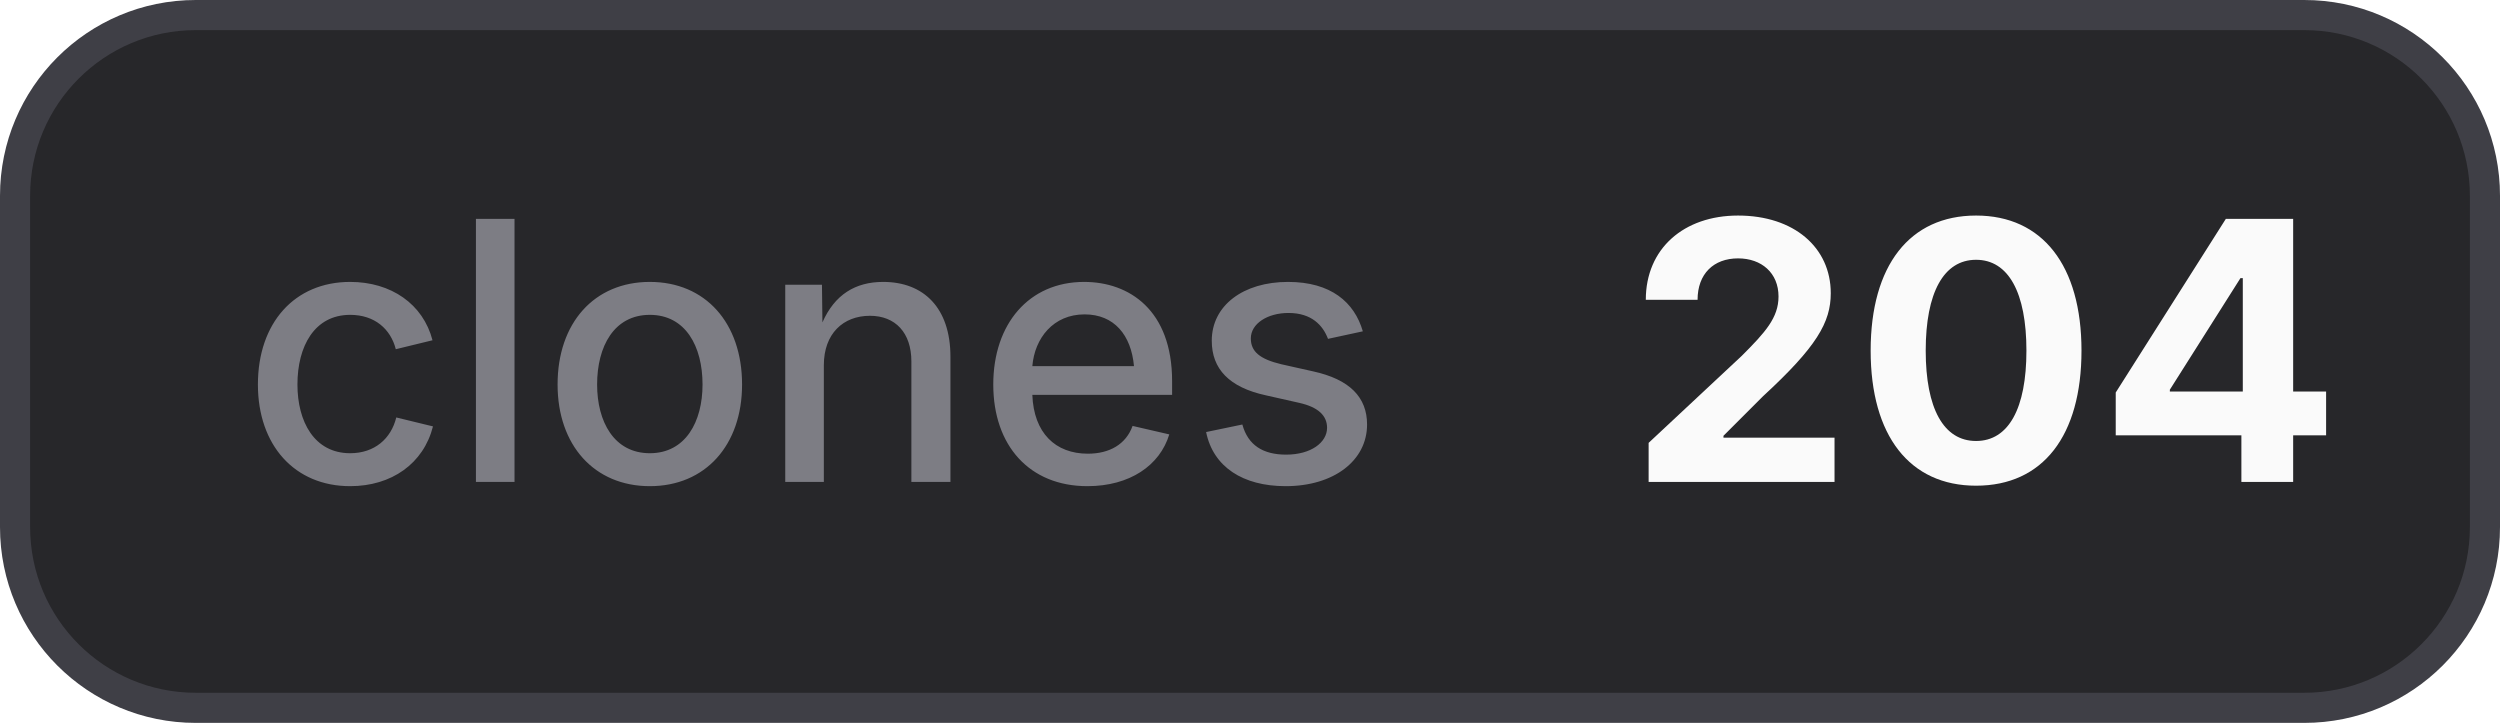
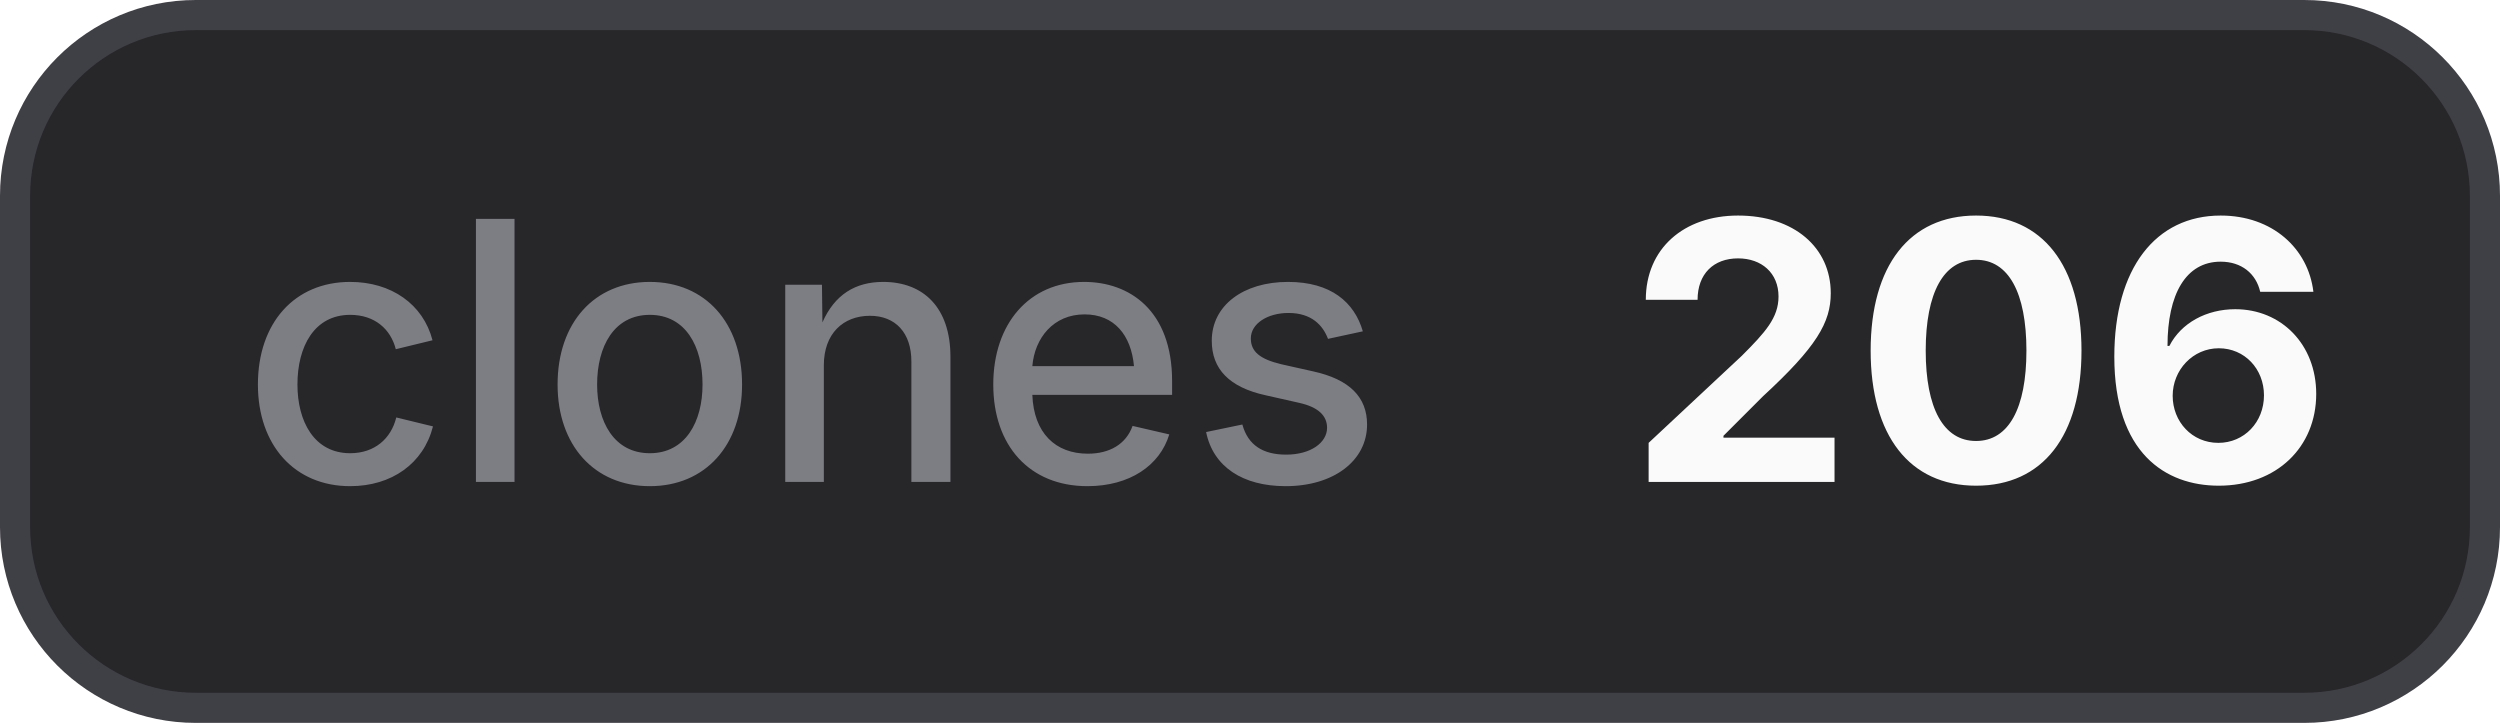
- <svg xmlns="http://www.w3.org/2000/svg" width="83" height="24" viewBox="0 0 83 24" role="img" aria-label="clones: 204">
+ <svg xmlns="http://www.w3.org/2000/svg" width="83" height="24" viewBox="0 0 83 24" role="img" aria-label="clones: 206">
  <style>
    .bg { fill: #27272a; stroke: #3f3f46; }
    .border { stroke: #3f3f46; }
    .label { fill: #a1a1aa; fill-opacity: 0.7; }
    .value { fill: #fafafa; }
    .icon { color: #fafafa; }
    @media (prefers-color-scheme: light) {
      .bg { fill: #f4f4f5; stroke: #d4d4d8; }
      .border { stroke: #d4d4d8; }
      .label { fill: #71717a; }
      .value { fill: #18181b; }
      .icon { color: #18181b; }
    }
  </style>
  <rect class="bg" x="0.5" y="0.5" width="82" height="23" rx="6" stroke-width="1" />
  <text class="label" x="8" y="16" font-family="Inter,ui-sans-serif,system-ui,-apple-system,BlinkMacSystemFont,Segoe UI,sans-serif" font-size="12" font-weight="500">clones</text>
-   <text class="value" x="54" y="16" font-family="Inter,ui-sans-serif,system-ui,-apple-system,BlinkMacSystemFont,Segoe UI,sans-serif" font-size="12" font-weight="700">204</text>
+   <text class="value" x="54" y="16" font-family="Inter,ui-sans-serif,system-ui,-apple-system,BlinkMacSystemFont,Segoe UI,sans-serif" font-size="12" font-weight="700">206</text>
</svg>
